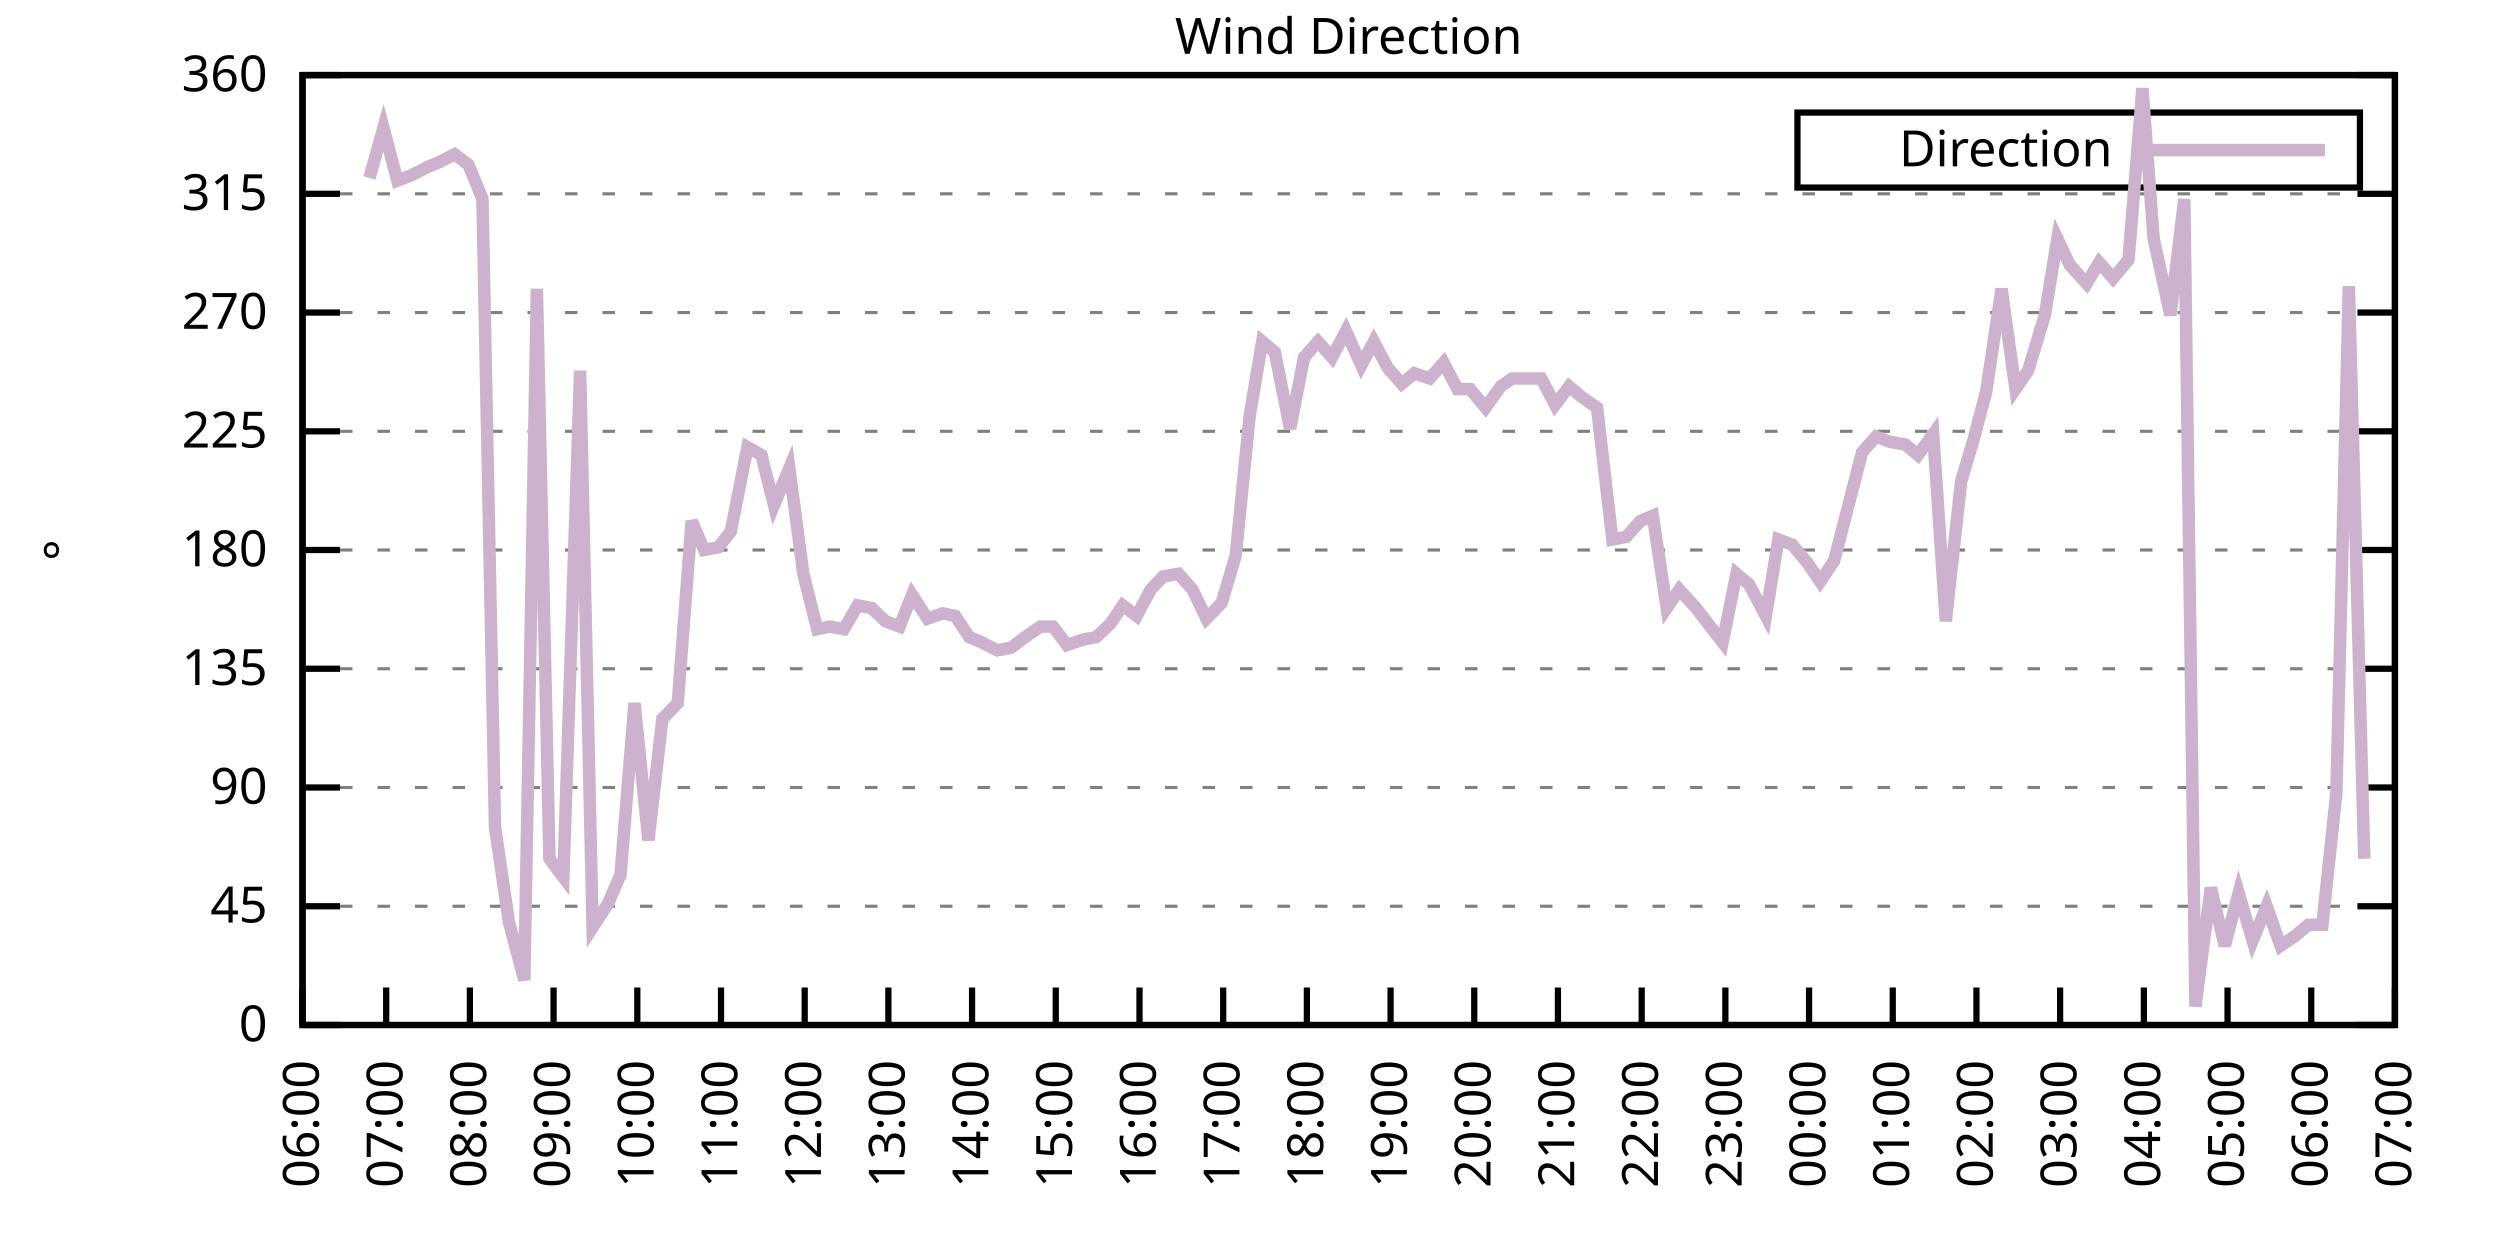
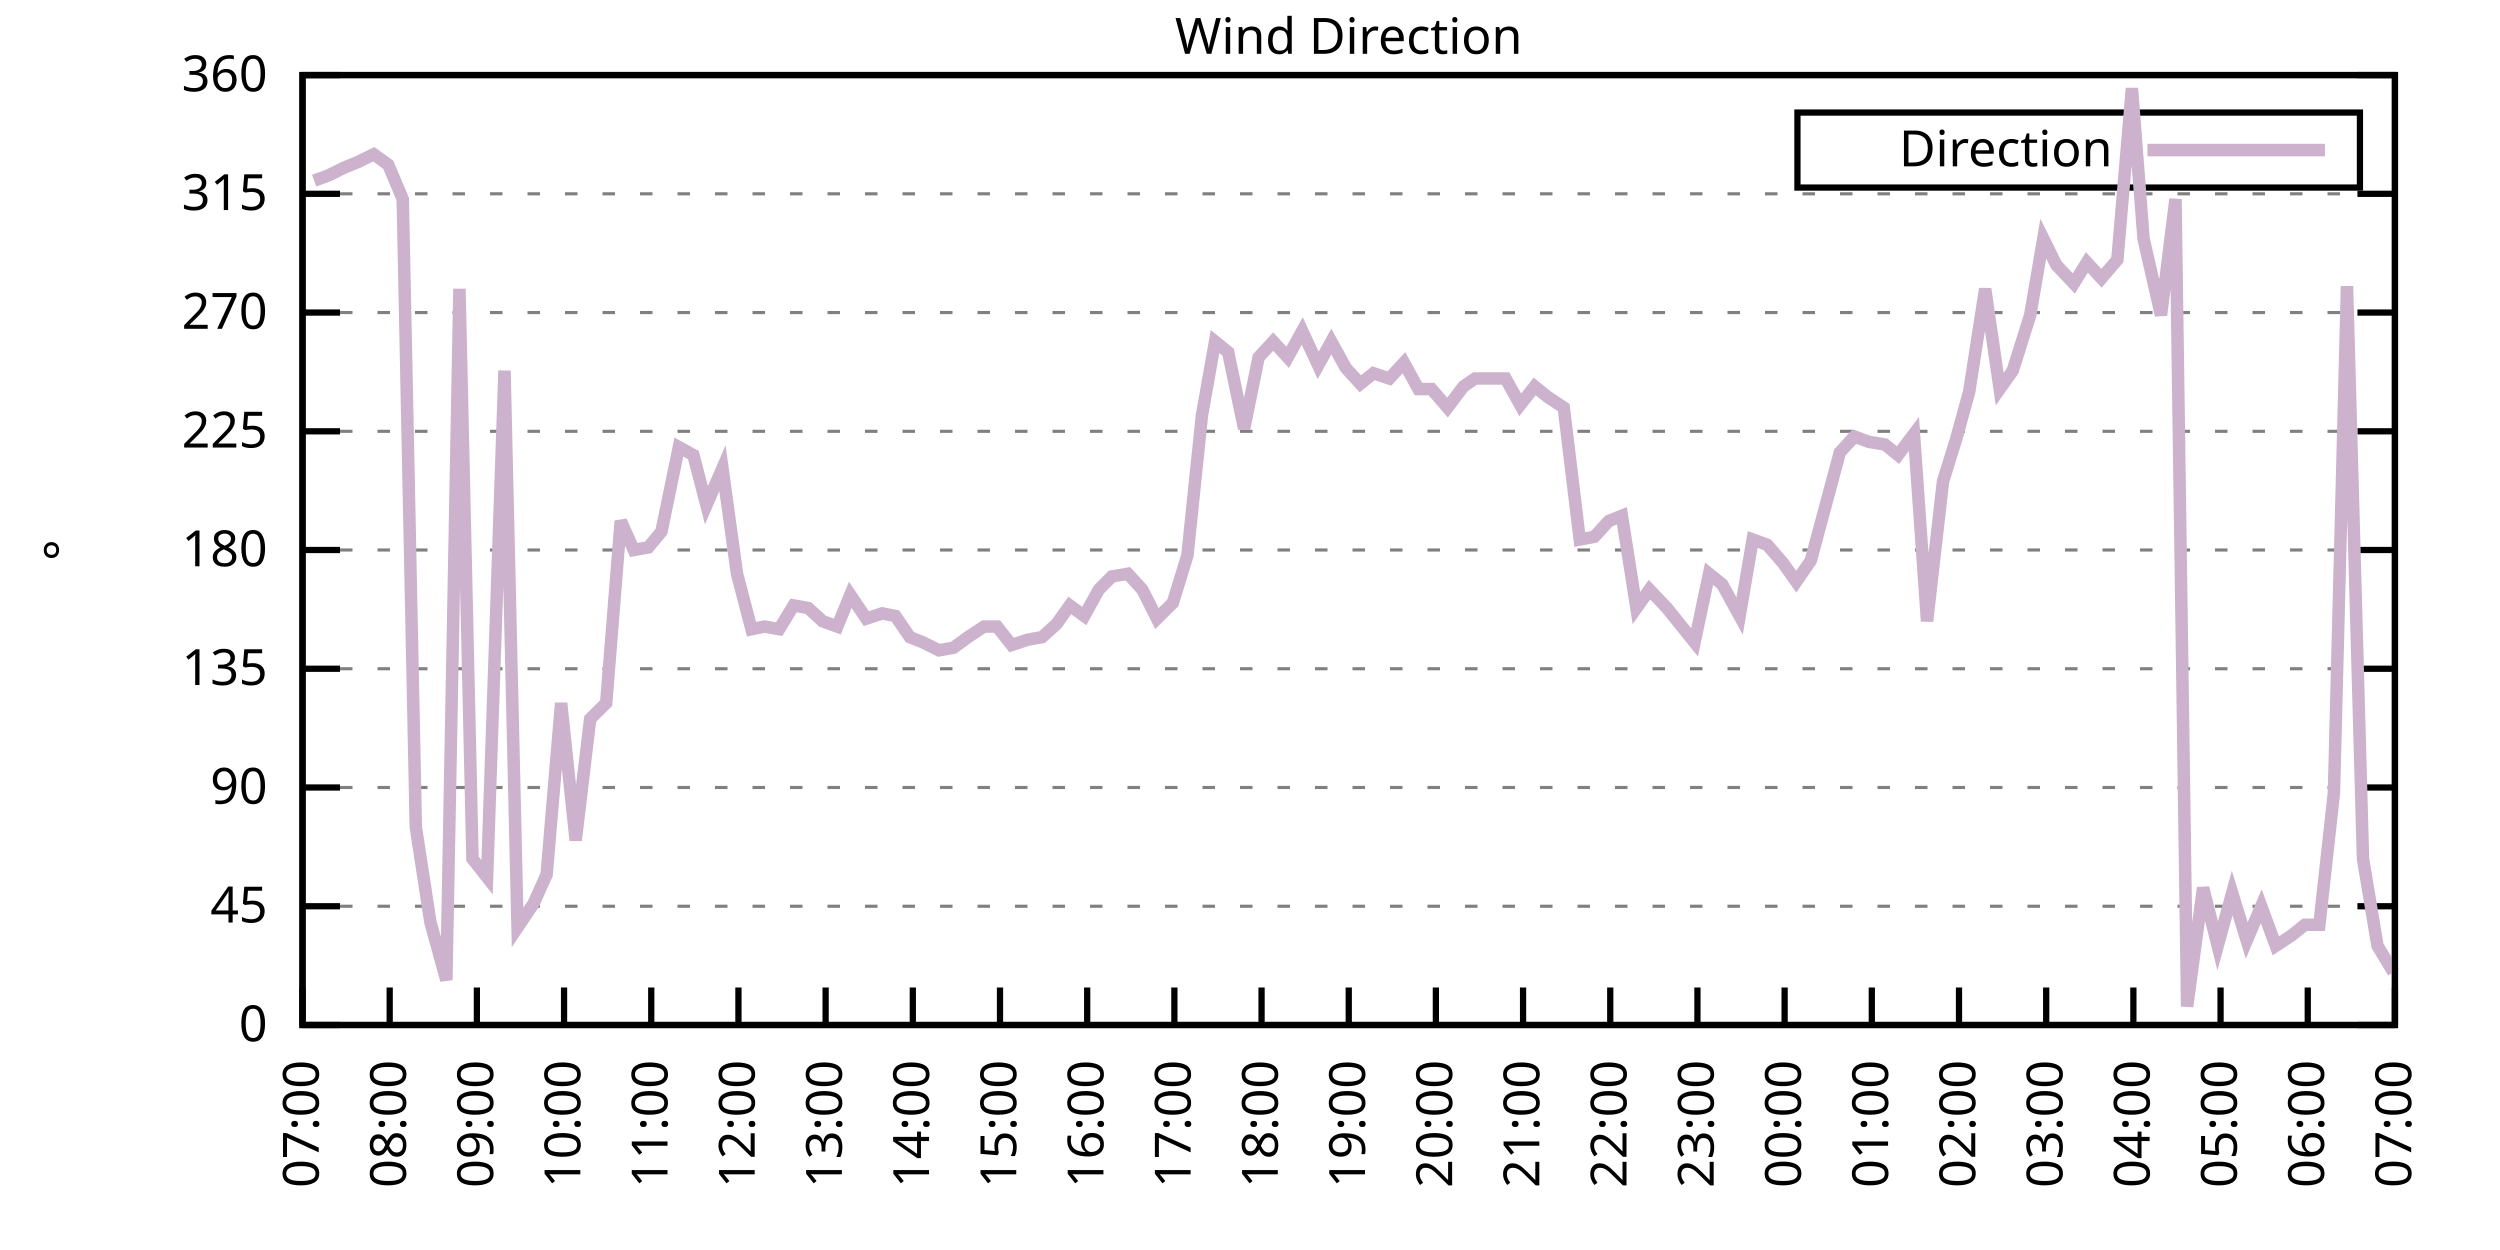
<svg xmlns="http://www.w3.org/2000/svg" xmlns:xlink="http://www.w3.org/1999/xlink" width="400" height="200" viewBox="0 0 400 200">
  <g id="gnuplot_canvas">
    <rect x="0" y="0" width="400" height="200" fill="none" />
    <defs>
      <circle id="gpDot" r="0.5" stroke-width="0.5" stroke="currentColor" />
      <path id="gpPt0" stroke-width="0.333" stroke="currentColor" d="M-1,0 h2 M0,-1 v2" />
      <path id="gpPt1" stroke-width="0.333" stroke="currentColor" d="M-1,-1 L1,1 M1,-1 L-1,1" />
      <path id="gpPt2" stroke-width="0.333" stroke="currentColor" d="M-1,0 L1,0 M0,-1 L0,1 M-1,-1 L1,1 M-1,1 L1,-1" />
      <rect id="gpPt3" stroke-width="0.333" stroke="currentColor" x="-1" y="-1" width="2" height="2" />
      <rect id="gpPt4" stroke-width="0.333" stroke="currentColor" fill="currentColor" x="-1" y="-1" width="2" height="2" />
      <circle id="gpPt5" stroke-width="0.333" stroke="currentColor" cx="0" cy="0" r="1" />
      <use xlink:href="#gpPt5" id="gpPt6" fill="currentColor" stroke="none" />
      <path id="gpPt7" stroke-width="0.333" stroke="currentColor" d="M0,-1.33 L-1.33,0.67 L1.33,0.67 z" />
      <use xlink:href="#gpPt7" id="gpPt8" fill="currentColor" stroke="none" />
      <use xlink:href="#gpPt7" id="gpPt9" stroke="currentColor" transform="rotate(180)" />
      <use xlink:href="#gpPt9" id="gpPt10" fill="currentColor" stroke="none" />
      <use xlink:href="#gpPt3" id="gpPt11" stroke="currentColor" transform="rotate(45)" />
      <use xlink:href="#gpPt11" id="gpPt12" fill="currentColor" stroke="none" />
      <path id="gpPt13" stroke-width="0.333" stroke="currentColor" d="M0,1.330 L1.265,0.411 L0.782,-1.067 L-0.782,-1.076 L-1.265,0.411 z" />
      <use xlink:href="#gpPt13" id="gpPt14" fill="currentColor" stroke="none" />
      <filter id="textbox" filterUnits="objectBoundingBox" x="0" y="0" height="1" width="1">
        <feFlood flood-color="white" flood-opacity="1" result="bgnd" />
        <feComposite in="SourceGraphic" in2="bgnd" operator="atop" />
      </filter>
      <filter id="greybox" filterUnits="objectBoundingBox" x="0" y="0" height="1" width="1">
        <feFlood flood-color="lightgrey" flood-opacity="1" result="grey" />
        <feComposite in="SourceGraphic" in2="grey" operator="atop" />
      </filter>
    </defs>
    <g fill="none" color="white" stroke="currentColor" stroke-width="1.00" stroke-linecap="butt" stroke-linejoin="miter">
</g>
    <g fill="none" color="black" stroke="currentColor" stroke-width="1.00" stroke-linecap="butt" stroke-linejoin="miter">
      <g stroke="none" shape-rendering="crispEdges">
        <polygon fill="rgb(255, 255, 255)" points="48.40,164.00 383.18,164.00 383.18,12.02 48.40,12.02 " />
      </g>
    </g>
    <g fill="none" color="black" stroke="currentColor" stroke-width="1.00" stroke-linecap="butt" stroke-linejoin="miter">
</g>
    <g fill="none" color="black" stroke="black" stroke-width="0.50" stroke-linecap="butt" stroke-linejoin="miter">
</g>
    <g fill="none" color="gray" stroke="currentColor" stroke-width="0.50" stroke-linecap="butt" stroke-linejoin="miter">
      <path stroke="gray" stroke-dasharray="2,4" class="gridline" d="M48.40,164.00 L383.19,164.00  " />
    </g>
    <g fill="none" color="gray" stroke="gray" stroke-width="1.00" stroke-linecap="butt" stroke-linejoin="miter">
</g>
    <g fill="none" color="black" stroke="currentColor" stroke-width="1.00" stroke-linecap="butt" stroke-linejoin="miter">
      <path stroke="black" d="M48.40,164.00 L54.40,164.00 M383.19,164.00 L377.19,164.00  " />
      <g transform="translate(42.80,166.60)" stroke="none" fill="black" font-family="Sans" font-size="8.00" text-anchor="end">
        <text>
          <tspan font-family="Sans"> 0</tspan>
        </text>
      </g>
    </g>
    <g fill="none" color="black" stroke="currentColor" stroke-width="1.00" stroke-linecap="butt" stroke-linejoin="miter">
</g>
    <g fill="none" color="black" stroke="black" stroke-width="0.50" stroke-linecap="butt" stroke-linejoin="miter">
</g>
    <g fill="none" color="gray" stroke="currentColor" stroke-width="0.50" stroke-linecap="butt" stroke-linejoin="miter">
      <path stroke="gray" stroke-dasharray="2,4" class="gridline" d="M48.40,145.00 L383.19,145.00  " />
    </g>
    <g fill="none" color="gray" stroke="gray" stroke-width="1.00" stroke-linecap="butt" stroke-linejoin="miter">
</g>
    <g fill="none" color="black" stroke="currentColor" stroke-width="1.00" stroke-linecap="butt" stroke-linejoin="miter">
      <path stroke="black" d="M48.40,145.00 L54.40,145.00 M383.19,145.00 L377.19,145.00  " />
      <g transform="translate(42.80,147.60)" stroke="none" fill="black" font-family="Sans" font-size="8.00" text-anchor="end">
        <text>
          <tspan font-family="Sans"> 45</tspan>
        </text>
      </g>
    </g>
    <g fill="none" color="black" stroke="currentColor" stroke-width="1.00" stroke-linecap="butt" stroke-linejoin="miter">
</g>
    <g fill="none" color="black" stroke="black" stroke-width="0.50" stroke-linecap="butt" stroke-linejoin="miter">
</g>
    <g fill="none" color="gray" stroke="currentColor" stroke-width="0.50" stroke-linecap="butt" stroke-linejoin="miter">
      <path stroke="gray" stroke-dasharray="2,4" class="gridline" d="M48.40,126.00 L383.19,126.00  " />
    </g>
    <g fill="none" color="gray" stroke="gray" stroke-width="1.00" stroke-linecap="butt" stroke-linejoin="miter">
</g>
    <g fill="none" color="black" stroke="currentColor" stroke-width="1.00" stroke-linecap="butt" stroke-linejoin="miter">
      <path stroke="black" d="M48.40,126.00 L54.40,126.00 M383.19,126.00 L377.19,126.00  " />
      <g transform="translate(42.80,128.60)" stroke="none" fill="black" font-family="Sans" font-size="8.00" text-anchor="end">
        <text>
          <tspan font-family="Sans"> 90</tspan>
        </text>
      </g>
    </g>
    <g fill="none" color="black" stroke="currentColor" stroke-width="1.00" stroke-linecap="butt" stroke-linejoin="miter">
</g>
    <g fill="none" color="black" stroke="black" stroke-width="0.50" stroke-linecap="butt" stroke-linejoin="miter">
</g>
    <g fill="none" color="gray" stroke="currentColor" stroke-width="0.50" stroke-linecap="butt" stroke-linejoin="miter">
      <path stroke="gray" stroke-dasharray="2,4" class="gridline" d="M48.40,107.00 L383.19,107.00  " />
    </g>
    <g fill="none" color="gray" stroke="gray" stroke-width="1.00" stroke-linecap="butt" stroke-linejoin="miter">
</g>
    <g fill="none" color="black" stroke="currentColor" stroke-width="1.00" stroke-linecap="butt" stroke-linejoin="miter">
      <path stroke="black" d="M48.40,107.00 L54.40,107.00 M383.19,107.00 L377.19,107.00  " />
      <g transform="translate(42.80,109.60)" stroke="none" fill="black" font-family="Sans" font-size="8.00" text-anchor="end">
        <text>
          <tspan font-family="Sans"> 135</tspan>
        </text>
      </g>
    </g>
    <g fill="none" color="black" stroke="currentColor" stroke-width="1.00" stroke-linecap="butt" stroke-linejoin="miter">
</g>
    <g fill="none" color="black" stroke="black" stroke-width="0.50" stroke-linecap="butt" stroke-linejoin="miter">
</g>
    <g fill="none" color="gray" stroke="currentColor" stroke-width="0.50" stroke-linecap="butt" stroke-linejoin="miter">
      <path stroke="gray" stroke-dasharray="2,4" class="gridline" d="M48.40,88.00 L383.19,88.00  " />
    </g>
    <g fill="none" color="gray" stroke="gray" stroke-width="1.00" stroke-linecap="butt" stroke-linejoin="miter">
</g>
    <g fill="none" color="black" stroke="currentColor" stroke-width="1.00" stroke-linecap="butt" stroke-linejoin="miter">
      <path stroke="black" d="M48.40,88.00 L54.40,88.00 M383.19,88.00 L377.19,88.00  " />
      <g transform="translate(42.80,90.60)" stroke="none" fill="black" font-family="Sans" font-size="8.00" text-anchor="end">
        <text>
          <tspan font-family="Sans"> 180</tspan>
        </text>
      </g>
    </g>
    <g fill="none" color="black" stroke="currentColor" stroke-width="1.00" stroke-linecap="butt" stroke-linejoin="miter">
</g>
    <g fill="none" color="black" stroke="black" stroke-width="0.50" stroke-linecap="butt" stroke-linejoin="miter">
</g>
    <g fill="none" color="gray" stroke="currentColor" stroke-width="0.50" stroke-linecap="butt" stroke-linejoin="miter">
      <path stroke="gray" stroke-dasharray="2,4" class="gridline" d="M48.40,69.01 L383.19,69.01  " />
    </g>
    <g fill="none" color="gray" stroke="gray" stroke-width="1.00" stroke-linecap="butt" stroke-linejoin="miter">
</g>
    <g fill="none" color="black" stroke="currentColor" stroke-width="1.00" stroke-linecap="butt" stroke-linejoin="miter">
      <path stroke="black" d="M48.40,69.01 L54.40,69.01 M383.19,69.01 L377.19,69.01  " />
      <g transform="translate(42.80,71.61)" stroke="none" fill="black" font-family="Sans" font-size="8.00" text-anchor="end">
        <text>
          <tspan font-family="Sans"> 225</tspan>
        </text>
      </g>
    </g>
    <g fill="none" color="black" stroke="currentColor" stroke-width="1.00" stroke-linecap="butt" stroke-linejoin="miter">
</g>
    <g fill="none" color="black" stroke="black" stroke-width="0.50" stroke-linecap="butt" stroke-linejoin="miter">
</g>
    <g fill="none" color="gray" stroke="currentColor" stroke-width="0.50" stroke-linecap="butt" stroke-linejoin="miter">
      <path stroke="gray" stroke-dasharray="2,4" class="gridline" d="M48.40,50.01 L383.19,50.01  " />
    </g>
    <g fill="none" color="gray" stroke="gray" stroke-width="1.00" stroke-linecap="butt" stroke-linejoin="miter">
</g>
    <g fill="none" color="black" stroke="currentColor" stroke-width="1.00" stroke-linecap="butt" stroke-linejoin="miter">
      <path stroke="black" d="M48.40,50.01 L54.40,50.01 M383.19,50.01 L377.19,50.01  " />
      <g transform="translate(42.80,52.61)" stroke="none" fill="black" font-family="Sans" font-size="8.00" text-anchor="end">
        <text>
          <tspan font-family="Sans"> 270</tspan>
        </text>
      </g>
    </g>
    <g fill="none" color="black" stroke="currentColor" stroke-width="1.00" stroke-linecap="butt" stroke-linejoin="miter">
</g>
    <g fill="none" color="black" stroke="black" stroke-width="0.50" stroke-linecap="butt" stroke-linejoin="miter">
</g>
    <g fill="none" color="gray" stroke="currentColor" stroke-width="0.50" stroke-linecap="butt" stroke-linejoin="miter">
      <path stroke="gray" stroke-dasharray="2,4" class="gridline" d="M48.40,31.01 L383.19,31.01  " />
    </g>
    <g fill="none" color="gray" stroke="gray" stroke-width="1.00" stroke-linecap="butt" stroke-linejoin="miter">
</g>
    <g fill="none" color="black" stroke="currentColor" stroke-width="1.00" stroke-linecap="butt" stroke-linejoin="miter">
      <path stroke="black" d="M48.40,31.01 L54.40,31.01 M383.19,31.01 L377.19,31.01  " />
      <g transform="translate(42.80,33.61)" stroke="none" fill="black" font-family="Sans" font-size="8.00" text-anchor="end">
        <text>
          <tspan font-family="Sans"> 315</tspan>
        </text>
      </g>
    </g>
    <g fill="none" color="black" stroke="currentColor" stroke-width="1.00" stroke-linecap="butt" stroke-linejoin="miter">
</g>
    <g fill="none" color="black" stroke="black" stroke-width="0.50" stroke-linecap="butt" stroke-linejoin="miter">
</g>
    <g fill="none" color="gray" stroke="currentColor" stroke-width="0.50" stroke-linecap="butt" stroke-linejoin="miter">
      <path stroke="gray" stroke-dasharray="2,4" class="gridline" d="M48.40,12.01 L383.19,12.01  " />
    </g>
    <g fill="none" color="gray" stroke="gray" stroke-width="1.00" stroke-linecap="butt" stroke-linejoin="miter">
</g>
    <g fill="none" color="black" stroke="currentColor" stroke-width="1.00" stroke-linecap="butt" stroke-linejoin="miter">
      <path stroke="black" d="M48.40,12.01 L54.40,12.01 M383.19,12.01 L377.19,12.01  " />
      <g transform="translate(42.80,14.61)" stroke="none" fill="black" font-family="Sans" font-size="8.00" text-anchor="end">
        <text>
          <tspan font-family="Sans"> 360</tspan>
        </text>
      </g>
    </g>
    <g fill="none" color="black" stroke="currentColor" stroke-width="1.00" stroke-linecap="butt" stroke-linejoin="miter">
      <path stroke="black" d="M48.40,164.00 L48.40,158.00  " />
      <g transform="translate(51.00,169.60) rotate(270.00)" stroke="none" fill="black" font-family="Sans" font-size="8.00" text-anchor="end">
        <text>
-           <tspan font-family="Sans">06:00</tspan>
-         </text>
-       </g>
-     </g>
-     <g fill="none" color="black" stroke="currentColor" stroke-width="1.00" stroke-linecap="butt" stroke-linejoin="miter">
-       <path stroke="black" d="M61.79,164.00 L61.79,158.00  " />
-       <g transform="translate(64.39,169.60) rotate(270.00)" stroke="none" fill="black" font-family="Sans" font-size="8.00" text-anchor="end">
-         <text>
          <tspan font-family="Sans">07:00</tspan>
        </text>
      </g>
    </g>
    <g fill="none" color="black" stroke="currentColor" stroke-width="1.00" stroke-linecap="butt" stroke-linejoin="miter">
-       <path stroke="black" d="M75.18,164.00 L75.18,158.00  " />
-       <g transform="translate(77.78,169.60) rotate(270.00)" stroke="none" fill="black" font-family="Sans" font-size="8.00" text-anchor="end">
+       <path stroke="black" d="M62.35,164.00 L62.35,158.00  " />
+       <g transform="translate(64.95,169.60) rotate(270.00)" stroke="none" fill="black" font-family="Sans" font-size="8.00" text-anchor="end">
        <text>
          <tspan font-family="Sans">08:00</tspan>
        </text>
      </g>
    </g>
    <g fill="none" color="black" stroke="currentColor" stroke-width="1.00" stroke-linecap="butt" stroke-linejoin="miter">
-       <path stroke="black" d="M88.57,164.00 L88.57,158.00  " />
-       <g transform="translate(91.17,169.60) rotate(270.00)" stroke="none" fill="black" font-family="Sans" font-size="8.00" text-anchor="end">
+       <path stroke="black" d="M76.30,164.00 L76.30,158.00  " />
+       <g transform="translate(78.90,169.60) rotate(270.00)" stroke="none" fill="black" font-family="Sans" font-size="8.00" text-anchor="end">
        <text>
          <tspan font-family="Sans">09:00</tspan>
        </text>
      </g>
    </g>
    <g fill="none" color="black" stroke="currentColor" stroke-width="1.00" stroke-linecap="butt" stroke-linejoin="miter">
-       <path stroke="black" d="M101.97,164.00 L101.97,158.00  " />
-       <g transform="translate(104.57,169.60) rotate(270.00)" stroke="none" fill="black" font-family="Sans" font-size="8.00" text-anchor="end">
+       <path stroke="black" d="M90.25,164.00 L90.25,158.00  " />
+       <g transform="translate(92.85,169.60) rotate(270.00)" stroke="none" fill="black" font-family="Sans" font-size="8.00" text-anchor="end">
        <text>
          <tspan font-family="Sans">10:00</tspan>
        </text>
      </g>
    </g>
    <g fill="none" color="black" stroke="currentColor" stroke-width="1.00" stroke-linecap="butt" stroke-linejoin="miter">
-       <path stroke="black" d="M115.36,164.00 L115.36,158.00  " />
-       <g transform="translate(117.96,169.60) rotate(270.00)" stroke="none" fill="black" font-family="Sans" font-size="8.00" text-anchor="end">
+       <path stroke="black" d="M104.20,164.00 L104.20,158.00  " />
+       <g transform="translate(106.80,169.60) rotate(270.00)" stroke="none" fill="black" font-family="Sans" font-size="8.00" text-anchor="end">
        <text>
          <tspan font-family="Sans">11:00</tspan>
        </text>
      </g>
    </g>
    <g fill="none" color="black" stroke="currentColor" stroke-width="1.00" stroke-linecap="butt" stroke-linejoin="miter">
-       <path stroke="black" d="M128.75,164.00 L128.75,158.00  " />
-       <g transform="translate(131.35,169.60) rotate(270.00)" stroke="none" fill="black" font-family="Sans" font-size="8.00" text-anchor="end">
+       <path stroke="black" d="M118.15,164.00 L118.15,158.00  " />
+       <g transform="translate(120.75,169.60) rotate(270.00)" stroke="none" fill="black" font-family="Sans" font-size="8.00" text-anchor="end">
        <text>
          <tspan font-family="Sans">12:00</tspan>
        </text>
      </g>
    </g>
    <g fill="none" color="black" stroke="currentColor" stroke-width="1.00" stroke-linecap="butt" stroke-linejoin="miter">
-       <path stroke="black" d="M142.14,164.00 L142.14,158.00  " />
-       <g transform="translate(144.74,169.60) rotate(270.00)" stroke="none" fill="black" font-family="Sans" font-size="8.00" text-anchor="end">
+       <path stroke="black" d="M132.10,164.00 L132.10,158.00  " />
+       <g transform="translate(134.70,169.60) rotate(270.00)" stroke="none" fill="black" font-family="Sans" font-size="8.00" text-anchor="end">
        <text>
          <tspan font-family="Sans">13:00</tspan>
        </text>
      </g>
    </g>
    <g fill="none" color="black" stroke="currentColor" stroke-width="1.00" stroke-linecap="butt" stroke-linejoin="miter">
-       <path stroke="black" d="M155.53,164.00 L155.53,158.00  " />
-       <g transform="translate(158.13,169.60) rotate(270.00)" stroke="none" fill="black" font-family="Sans" font-size="8.00" text-anchor="end">
+       <path stroke="black" d="M146.05,164.00 L146.05,158.00  " />
+       <g transform="translate(148.65,169.60) rotate(270.00)" stroke="none" fill="black" font-family="Sans" font-size="8.00" text-anchor="end">
        <text>
          <tspan font-family="Sans">14:00</tspan>
        </text>
      </g>
    </g>
    <g fill="none" color="black" stroke="currentColor" stroke-width="1.00" stroke-linecap="butt" stroke-linejoin="miter">
-       <path stroke="black" d="M168.92,164.00 L168.92,158.00  " />
-       <g transform="translate(171.52,169.60) rotate(270.00)" stroke="none" fill="black" font-family="Sans" font-size="8.00" text-anchor="end">
+       <path stroke="black" d="M160.00,164.00 L160.00,158.00  " />
+       <g transform="translate(162.60,169.60) rotate(270.00)" stroke="none" fill="black" font-family="Sans" font-size="8.00" text-anchor="end">
        <text>
          <tspan font-family="Sans">15:00</tspan>
        </text>
      </g>
    </g>
    <g fill="none" color="black" stroke="currentColor" stroke-width="1.00" stroke-linecap="butt" stroke-linejoin="miter">
-       <path stroke="black" d="M182.32,164.00 L182.32,158.00  " />
-       <g transform="translate(184.92,169.60) rotate(270.00)" stroke="none" fill="black" font-family="Sans" font-size="8.00" text-anchor="end">
+       <path stroke="black" d="M173.95,164.00 L173.95,158.00  " />
+       <g transform="translate(176.55,169.60) rotate(270.00)" stroke="none" fill="black" font-family="Sans" font-size="8.00" text-anchor="end">
        <text>
          <tspan font-family="Sans">16:00</tspan>
        </text>
      </g>
    </g>
    <g fill="none" color="black" stroke="currentColor" stroke-width="1.00" stroke-linecap="butt" stroke-linejoin="miter">
-       <path stroke="black" d="M195.71,164.00 L195.71,158.00  " />
-       <g transform="translate(198.31,169.60) rotate(270.00)" stroke="none" fill="black" font-family="Sans" font-size="8.00" text-anchor="end">
+       <path stroke="black" d="M187.90,164.00 L187.90,158.00  " />
+       <g transform="translate(190.50,169.60) rotate(270.00)" stroke="none" fill="black" font-family="Sans" font-size="8.00" text-anchor="end">
        <text>
          <tspan font-family="Sans">17:00</tspan>
        </text>
      </g>
    </g>
    <g fill="none" color="black" stroke="currentColor" stroke-width="1.00" stroke-linecap="butt" stroke-linejoin="miter">
-       <path stroke="black" d="M209.10,164.00 L209.10,158.00  " />
-       <g transform="translate(211.70,169.60) rotate(270.00)" stroke="none" fill="black" font-family="Sans" font-size="8.00" text-anchor="end">
+       <path stroke="black" d="M201.85,164.00 L201.85,158.00  " />
+       <g transform="translate(204.45,169.60) rotate(270.00)" stroke="none" fill="black" font-family="Sans" font-size="8.00" text-anchor="end">
        <text>
          <tspan font-family="Sans">18:00</tspan>
        </text>
      </g>
    </g>
    <g fill="none" color="black" stroke="currentColor" stroke-width="1.00" stroke-linecap="butt" stroke-linejoin="miter">
-       <path stroke="black" d="M222.49,164.00 L222.49,158.00  " />
-       <g transform="translate(225.09,169.60) rotate(270.00)" stroke="none" fill="black" font-family="Sans" font-size="8.00" text-anchor="end">
+       <path stroke="black" d="M215.80,164.00 L215.80,158.00  " />
+       <g transform="translate(218.40,169.60) rotate(270.00)" stroke="none" fill="black" font-family="Sans" font-size="8.00" text-anchor="end">
        <text>
          <tspan font-family="Sans">19:00</tspan>
        </text>
      </g>
    </g>
    <g fill="none" color="black" stroke="currentColor" stroke-width="1.00" stroke-linecap="butt" stroke-linejoin="miter">
-       <path stroke="black" d="M235.88,164.00 L235.88,158.00  " />
-       <g transform="translate(238.48,169.60) rotate(270.00)" stroke="none" fill="black" font-family="Sans" font-size="8.00" text-anchor="end">
+       <path stroke="black" d="M229.74,164.00 L229.74,158.00  " />
+       <g transform="translate(232.34,169.60) rotate(270.00)" stroke="none" fill="black" font-family="Sans" font-size="8.00" text-anchor="end">
        <text>
          <tspan font-family="Sans">20:00</tspan>
        </text>
      </g>
    </g>
    <g fill="none" color="black" stroke="currentColor" stroke-width="1.00" stroke-linecap="butt" stroke-linejoin="miter">
-       <path stroke="black" d="M249.27,164.00 L249.27,158.00  " />
-       <g transform="translate(251.87,169.60) rotate(270.00)" stroke="none" fill="black" font-family="Sans" font-size="8.00" text-anchor="end">
+       <path stroke="black" d="M243.69,164.00 L243.69,158.00  " />
+       <g transform="translate(246.29,169.60) rotate(270.00)" stroke="none" fill="black" font-family="Sans" font-size="8.00" text-anchor="end">
        <text>
          <tspan font-family="Sans">21:00</tspan>
        </text>
      </g>
    </g>
    <g fill="none" color="black" stroke="currentColor" stroke-width="1.00" stroke-linecap="butt" stroke-linejoin="miter">
-       <path stroke="black" d="M262.67,164.00 L262.67,158.00  " />
-       <g transform="translate(265.27,169.60) rotate(270.00)" stroke="none" fill="black" font-family="Sans" font-size="8.00" text-anchor="end">
+       <path stroke="black" d="M257.64,164.00 L257.64,158.00  " />
+       <g transform="translate(260.24,169.60) rotate(270.00)" stroke="none" fill="black" font-family="Sans" font-size="8.00" text-anchor="end">
        <text>
          <tspan font-family="Sans">22:00</tspan>
        </text>
      </g>
    </g>
    <g fill="none" color="black" stroke="currentColor" stroke-width="1.00" stroke-linecap="butt" stroke-linejoin="miter">
-       <path stroke="black" d="M276.06,164.00 L276.06,158.00  " />
-       <g transform="translate(278.66,169.60) rotate(270.00)" stroke="none" fill="black" font-family="Sans" font-size="8.00" text-anchor="end">
+       <path stroke="black" d="M271.59,164.00 L271.59,158.00  " />
+       <g transform="translate(274.19,169.60) rotate(270.00)" stroke="none" fill="black" font-family="Sans" font-size="8.00" text-anchor="end">
        <text>
          <tspan font-family="Sans">23:00</tspan>
        </text>
      </g>
    </g>
    <g fill="none" color="black" stroke="currentColor" stroke-width="1.00" stroke-linecap="butt" stroke-linejoin="miter">
-       <path stroke="black" d="M289.45,164.00 L289.45,158.00  " />
-       <g transform="translate(292.05,169.60) rotate(270.00)" stroke="none" fill="black" font-family="Sans" font-size="8.00" text-anchor="end">
+       <path stroke="black" d="M285.54,164.00 L285.54,158.00  " />
+       <g transform="translate(288.14,169.60) rotate(270.00)" stroke="none" fill="black" font-family="Sans" font-size="8.00" text-anchor="end">
        <text>
          <tspan font-family="Sans">00:00</tspan>
        </text>
      </g>
    </g>
    <g fill="none" color="black" stroke="currentColor" stroke-width="1.00" stroke-linecap="butt" stroke-linejoin="miter">
-       <path stroke="black" d="M302.84,164.00 L302.84,158.00  " />
-       <g transform="translate(305.44,169.60) rotate(270.00)" stroke="none" fill="black" font-family="Sans" font-size="8.00" text-anchor="end">
+       <path stroke="black" d="M299.49,164.00 L299.49,158.00  " />
+       <g transform="translate(302.09,169.60) rotate(270.00)" stroke="none" fill="black" font-family="Sans" font-size="8.00" text-anchor="end">
        <text>
          <tspan font-family="Sans">01:00</tspan>
        </text>
      </g>
    </g>
    <g fill="none" color="black" stroke="currentColor" stroke-width="1.00" stroke-linecap="butt" stroke-linejoin="miter">
-       <path stroke="black" d="M316.23,164.00 L316.23,158.00  " />
-       <g transform="translate(318.83,169.60) rotate(270.00)" stroke="none" fill="black" font-family="Sans" font-size="8.00" text-anchor="end">
+       <path stroke="black" d="M313.44,164.00 L313.44,158.00  " />
+       <g transform="translate(316.04,169.60) rotate(270.00)" stroke="none" fill="black" font-family="Sans" font-size="8.00" text-anchor="end">
        <text>
          <tspan font-family="Sans">02:00</tspan>
        </text>
      </g>
    </g>
    <g fill="none" color="black" stroke="currentColor" stroke-width="1.00" stroke-linecap="butt" stroke-linejoin="miter">
-       <path stroke="black" d="M329.62,164.00 L329.62,158.00  " />
-       <g transform="translate(332.22,169.60) rotate(270.00)" stroke="none" fill="black" font-family="Sans" font-size="8.00" text-anchor="end">
+       <path stroke="black" d="M327.39,164.00 L327.39,158.00  " />
+       <g transform="translate(329.99,169.60) rotate(270.00)" stroke="none" fill="black" font-family="Sans" font-size="8.00" text-anchor="end">
        <text>
          <tspan font-family="Sans">03:00</tspan>
        </text>
      </g>
    </g>
    <g fill="none" color="black" stroke="currentColor" stroke-width="1.00" stroke-linecap="butt" stroke-linejoin="miter">
-       <path stroke="black" d="M343.02,164.00 L343.02,158.00  " />
-       <g transform="translate(345.62,169.60) rotate(270.00)" stroke="none" fill="black" font-family="Sans" font-size="8.00" text-anchor="end">
+       <path stroke="black" d="M341.34,164.00 L341.34,158.00  " />
+       <g transform="translate(343.94,169.60) rotate(270.00)" stroke="none" fill="black" font-family="Sans" font-size="8.00" text-anchor="end">
        <text>
          <tspan font-family="Sans">04:00</tspan>
        </text>
      </g>
    </g>
    <g fill="none" color="black" stroke="currentColor" stroke-width="1.00" stroke-linecap="butt" stroke-linejoin="miter">
-       <path stroke="black" d="M356.41,164.00 L356.41,158.00  " />
-       <g transform="translate(359.01,169.60) rotate(270.00)" stroke="none" fill="black" font-family="Sans" font-size="8.00" text-anchor="end">
+       <path stroke="black" d="M355.29,164.00 L355.29,158.00  " />
+       <g transform="translate(357.89,169.60) rotate(270.00)" stroke="none" fill="black" font-family="Sans" font-size="8.00" text-anchor="end">
        <text>
          <tspan font-family="Sans">05:00</tspan>
        </text>
      </g>
    </g>
    <g fill="none" color="black" stroke="currentColor" stroke-width="1.00" stroke-linecap="butt" stroke-linejoin="miter">
-       <path stroke="black" d="M369.80,164.00 L369.80,158.00  " />
-       <g transform="translate(372.40,169.60) rotate(270.00)" stroke="none" fill="black" font-family="Sans" font-size="8.00" text-anchor="end">
+       <path stroke="black" d="M369.24,164.00 L369.24,158.00  " />
+       <g transform="translate(371.84,169.60) rotate(270.00)" stroke="none" fill="black" font-family="Sans" font-size="8.00" text-anchor="end">
        <text>
          <tspan font-family="Sans">06:00</tspan>
        </text>
      </g>
    </g>
    <g fill="none" color="black" stroke="currentColor" stroke-width="1.00" stroke-linecap="butt" stroke-linejoin="miter">
      <path stroke="black" d="M383.19,164.00 L383.19,158.00  " />
      <g transform="translate(385.79,169.60) rotate(270.00)" stroke="none" fill="black" font-family="Sans" font-size="8.00" text-anchor="end">
        <text>
          <tspan font-family="Sans">07:00</tspan>
        </text>
      </g>
    </g>
    <g fill="none" color="black" stroke="currentColor" stroke-width="1.00" stroke-linecap="butt" stroke-linejoin="miter">
</g>
    <g fill="none" color="black" stroke="currentColor" stroke-width="1.00" stroke-linecap="butt" stroke-linejoin="miter">
      <path stroke="black" d="M48.40,12.01 L48.40,164.00 L383.19,164.00 L383.19,12.01 L48.40,12.01 Z  " />
    </g>
    <g fill="none" color="black" stroke="currentColor" stroke-width="1.00" stroke-linecap="butt" stroke-linejoin="miter">
</g>
    <g fill="none" color="black" stroke="currentColor" stroke-width="1.00" stroke-linecap="butt" stroke-linejoin="miter">
      <path stroke="black" d="M287.59,30.01 L287.59,18.01 L377.59,18.01 L377.59,30.01 L287.59,30.01 Z  " />
    </g>
    <g id="Wind_direction_plot_1">
      <g fill="none" color="white" stroke="black" stroke-width="2.00" stroke-linecap="butt" stroke-linejoin="miter">
</g>
      <g fill="none" color="black" stroke="currentColor" stroke-width="2.00" stroke-linecap="butt" stroke-linejoin="miter">
        <g transform="translate(337.99,26.61)" stroke="none" fill="black" font-family="Sans" font-size="8.00" text-anchor="end">
          <text>
            <tspan font-family="Sans">Direction</tspan>
          </text>
        </g>
      </g>
      <g fill="none" color="black" stroke="currentColor" stroke-width="2.00" stroke-linecap="butt" stroke-linejoin="miter">
-         <path stroke="rgb(204, 178, 204)" d="M343.59,24.01 L371.99,24.01 M59.11,28.48 L61.35,20.45 L63.58,28.90 L65.81,28.05 L68.26,26.79 L70.27,25.94   L72.73,24.68 L74.96,26.36 L77.19,31.85 L79.20,132.34 L81.43,147.53 L83.89,156.82 L85.90,46.21 L87.91,137.40   L90.14,140.36 L92.82,59.30 L94.82,148.38 L97.28,144.58 L99.29,139.93 L101.52,112.49 L103.75,134.45 L105.98,115.03   L108.44,112.49 L110.67,83.36 L112.68,88.00 L114.91,87.58 L116.92,85.05 L119.60,71.54 L121.83,72.81 L123.84,80.83   L126.29,74.92 L128.53,91.80 L130.76,100.67 L132.77,100.25 L135.00,100.67 L137.23,96.87 L139.46,97.29 L141.69,99.40   L143.93,100.25 L145.94,95.18 L148.39,98.98 L150.85,98.14 L152.85,98.56 L155.09,101.94 L157.10,102.78 L159.55,104.05   L161.78,103.63 L164.01,101.94 L166.47,100.25 L168.48,100.25 L170.71,103.20 L173.17,102.36 L175.40,101.94 L177.63,99.83   L179.64,96.87 L181.87,98.56 L184.10,94.34 L186.11,92.23 L188.57,91.80 L190.80,94.34 L193.03,98.98 L195.48,96.45   L197.72,88.85 L199.95,66.47 L201.96,54.65 L203.97,56.34 L206.42,68.58 L208.65,57.18 L210.88,54.65 L213.12,57.18   L215.35,52.96 L217.80,58.45 L219.81,54.65 L222.04,58.87 L224.28,61.41 L226.29,59.72 L228.74,60.56 L230.97,58.03   L233.20,62.25 L235.21,62.25 L237.67,65.21 L240.12,61.83 L241.91,60.56 L244.36,60.56 L246.60,60.56 L248.83,64.78   L251.06,61.83 L253.07,63.52 L255.52,65.21 L257.98,86.32 L260.21,85.89 L262.44,83.36 L264.45,82.52 L266.68,97.29   L268.69,94.34 L271.37,97.29 L275.61,102.78 L277.84,91.80 L279.85,93.49 L282.53,98.56 L284.54,86.32 L286.77,87.16   L289.23,90.12 L291.23,93.07 L293.47,89.69 L297.93,72.38 L300.16,69.85 L302.39,70.70 L304.85,71.12 L306.86,72.81   L309.31,69.43 L311.32,99.40 L313.78,77.03 L315.79,70.27 L317.79,62.67 L320.25,46.21 L322.48,62.25 L324.49,59.30   L327.17,50.43 L329.18,38.19 L331.19,42.41 L333.86,45.36 L335.87,41.99 L338.10,44.52 L340.56,41.56 L342.79,14.12   L344.58,38.19 L347.26,50.43 L349.49,31.85 L351.27,161.04 L353.73,142.05 L355.96,151.33 L358.19,142.89 L360.42,150.49   L362.66,145.00 L364.89,151.33 L367.34,149.65 L369.35,147.96 L371.58,147.96 L373.82,126.85 L375.82,45.79 L378.28,137.40    " />
+         <path stroke="rgb(204, 178, 204)" d="M343.59,24.01 L371.99,24.01 M50.26,28.90 L52.58,28.05 L55.14,26.79 L57.23,25.94 L59.79,24.68 L62.12,26.36   L64.44,31.85 L66.53,132.34 L68.86,147.53 L71.42,156.82 L73.51,46.21 L75.60,137.40 L77.93,140.36 L80.72,59.30   L82.81,148.38 L85.37,144.58 L87.46,139.93 L89.78,112.49 L92.11,134.45 L94.43,115.03 L96.99,112.49 L99.32,83.36   L101.41,88.00 L103.73,87.58 L105.83,85.05 L108.62,71.54 L110.94,72.81 L113.03,80.83 L115.59,74.92 L117.92,91.80   L120.24,100.67 L122.33,100.25 L124.66,100.67 L126.98,96.87 L129.31,97.29 L131.63,99.40 L133.96,100.25 L136.05,95.18   L138.61,98.98 L141.16,98.14 L143.26,98.56 L145.58,101.94 L147.67,102.78 L150.23,104.05 L152.56,103.63 L154.88,101.94   L157.44,100.25 L159.53,100.25 L161.86,103.20 L164.41,102.36 L166.74,101.94 L169.06,99.83 L171.16,96.87 L173.48,98.56   L175.81,94.34 L177.90,92.23 L180.46,91.80 L182.78,94.34 L185.11,98.98 L187.66,96.45 L189.99,88.85 L192.31,66.47   L194.41,54.65 L196.50,56.34 L199.06,68.58 L201.38,57.18 L203.71,54.65 L206.03,57.18 L208.36,52.96 L210.91,58.45   L213.01,54.65 L215.33,58.87 L217.65,61.41 L219.75,59.72 L222.30,60.56 L224.63,58.03 L226.95,62.25 L229.05,62.25   L231.60,65.21 L234.16,61.83 L236.02,60.56 L238.58,60.56 L240.90,60.56 L243.23,64.78 L245.55,61.83 L247.65,63.52   L250.20,65.21 L252.76,86.32 L255.09,85.89 L257.41,83.36 L259.50,82.52 L261.83,97.29 L263.92,94.34 L266.71,97.29   L271.13,102.78 L273.45,91.80 L275.55,93.49 L278.34,98.56 L280.43,86.32 L282.75,87.16 L285.31,90.12 L287.40,93.07   L289.73,89.69 L294.38,72.38 L296.70,69.85 L299.03,70.70 L301.58,71.12 L303.68,72.81 L306.23,69.43 L308.33,99.40   L310.88,77.03 L312.98,70.27 L315.07,62.67 L317.63,46.21 L319.95,62.25 L322.04,59.30 L324.83,50.43 L326.93,38.19   L329.02,42.41 L331.81,45.36 L333.90,41.99 L336.23,44.52 L338.78,41.56 L341.11,14.12 L342.97,38.19 L345.76,50.43   L348.08,31.85 L349.94,161.04 L352.50,142.05 L354.83,151.33 L357.15,142.89 L359.48,150.49 L361.80,145.00 L364.13,151.33   L366.68,149.65 L368.78,147.96 L371.10,147.96 L373.43,126.85 L375.52,45.79 L378.08,137.40 L380.40,151.33 L382.96,155.56    " />
      </g>
    </g>
    <g fill="none" color="black" stroke="currentColor" stroke-width="2.00" stroke-linecap="butt" stroke-linejoin="miter">
</g>
    <g fill="none" color="black" stroke="black" stroke-width="1.00" stroke-linecap="butt" stroke-linejoin="miter">
</g>
    <g fill="none" color="black" stroke="currentColor" stroke-width="1.00" stroke-linecap="butt" stroke-linejoin="miter">
      <path stroke="black" d="M48.40,12.01 L48.40,164.00 L383.19,164.00 L383.19,12.01 L48.40,12.01 Z  " />
      <g transform="translate(12.80,88.01) rotate(270.00)" stroke="none" fill="black" font-family="Sans" font-size="8.00" text-anchor="middle">
        <text>
          <tspan font-family="Sans">°</tspan>
        </text>
      </g>
    </g>
    <g fill="none" color="black" stroke="currentColor" stroke-width="1.00" stroke-linecap="butt" stroke-linejoin="miter">
</g>
    <g fill="none" color="black" stroke="currentColor" stroke-width="1.00" stroke-linecap="butt" stroke-linejoin="miter">
      <g transform="translate(215.79,8.61)" stroke="none" fill="black" font-family="Sans" font-size="8.00" text-anchor="middle">
        <text>
          <tspan font-family="Sans">Wind Direction</tspan>
        </text>
      </g>
    </g>
    <g fill="none" color="black" stroke="currentColor" stroke-width="1.00" stroke-linecap="butt" stroke-linejoin="miter">
</g>
  </g>
</svg>
